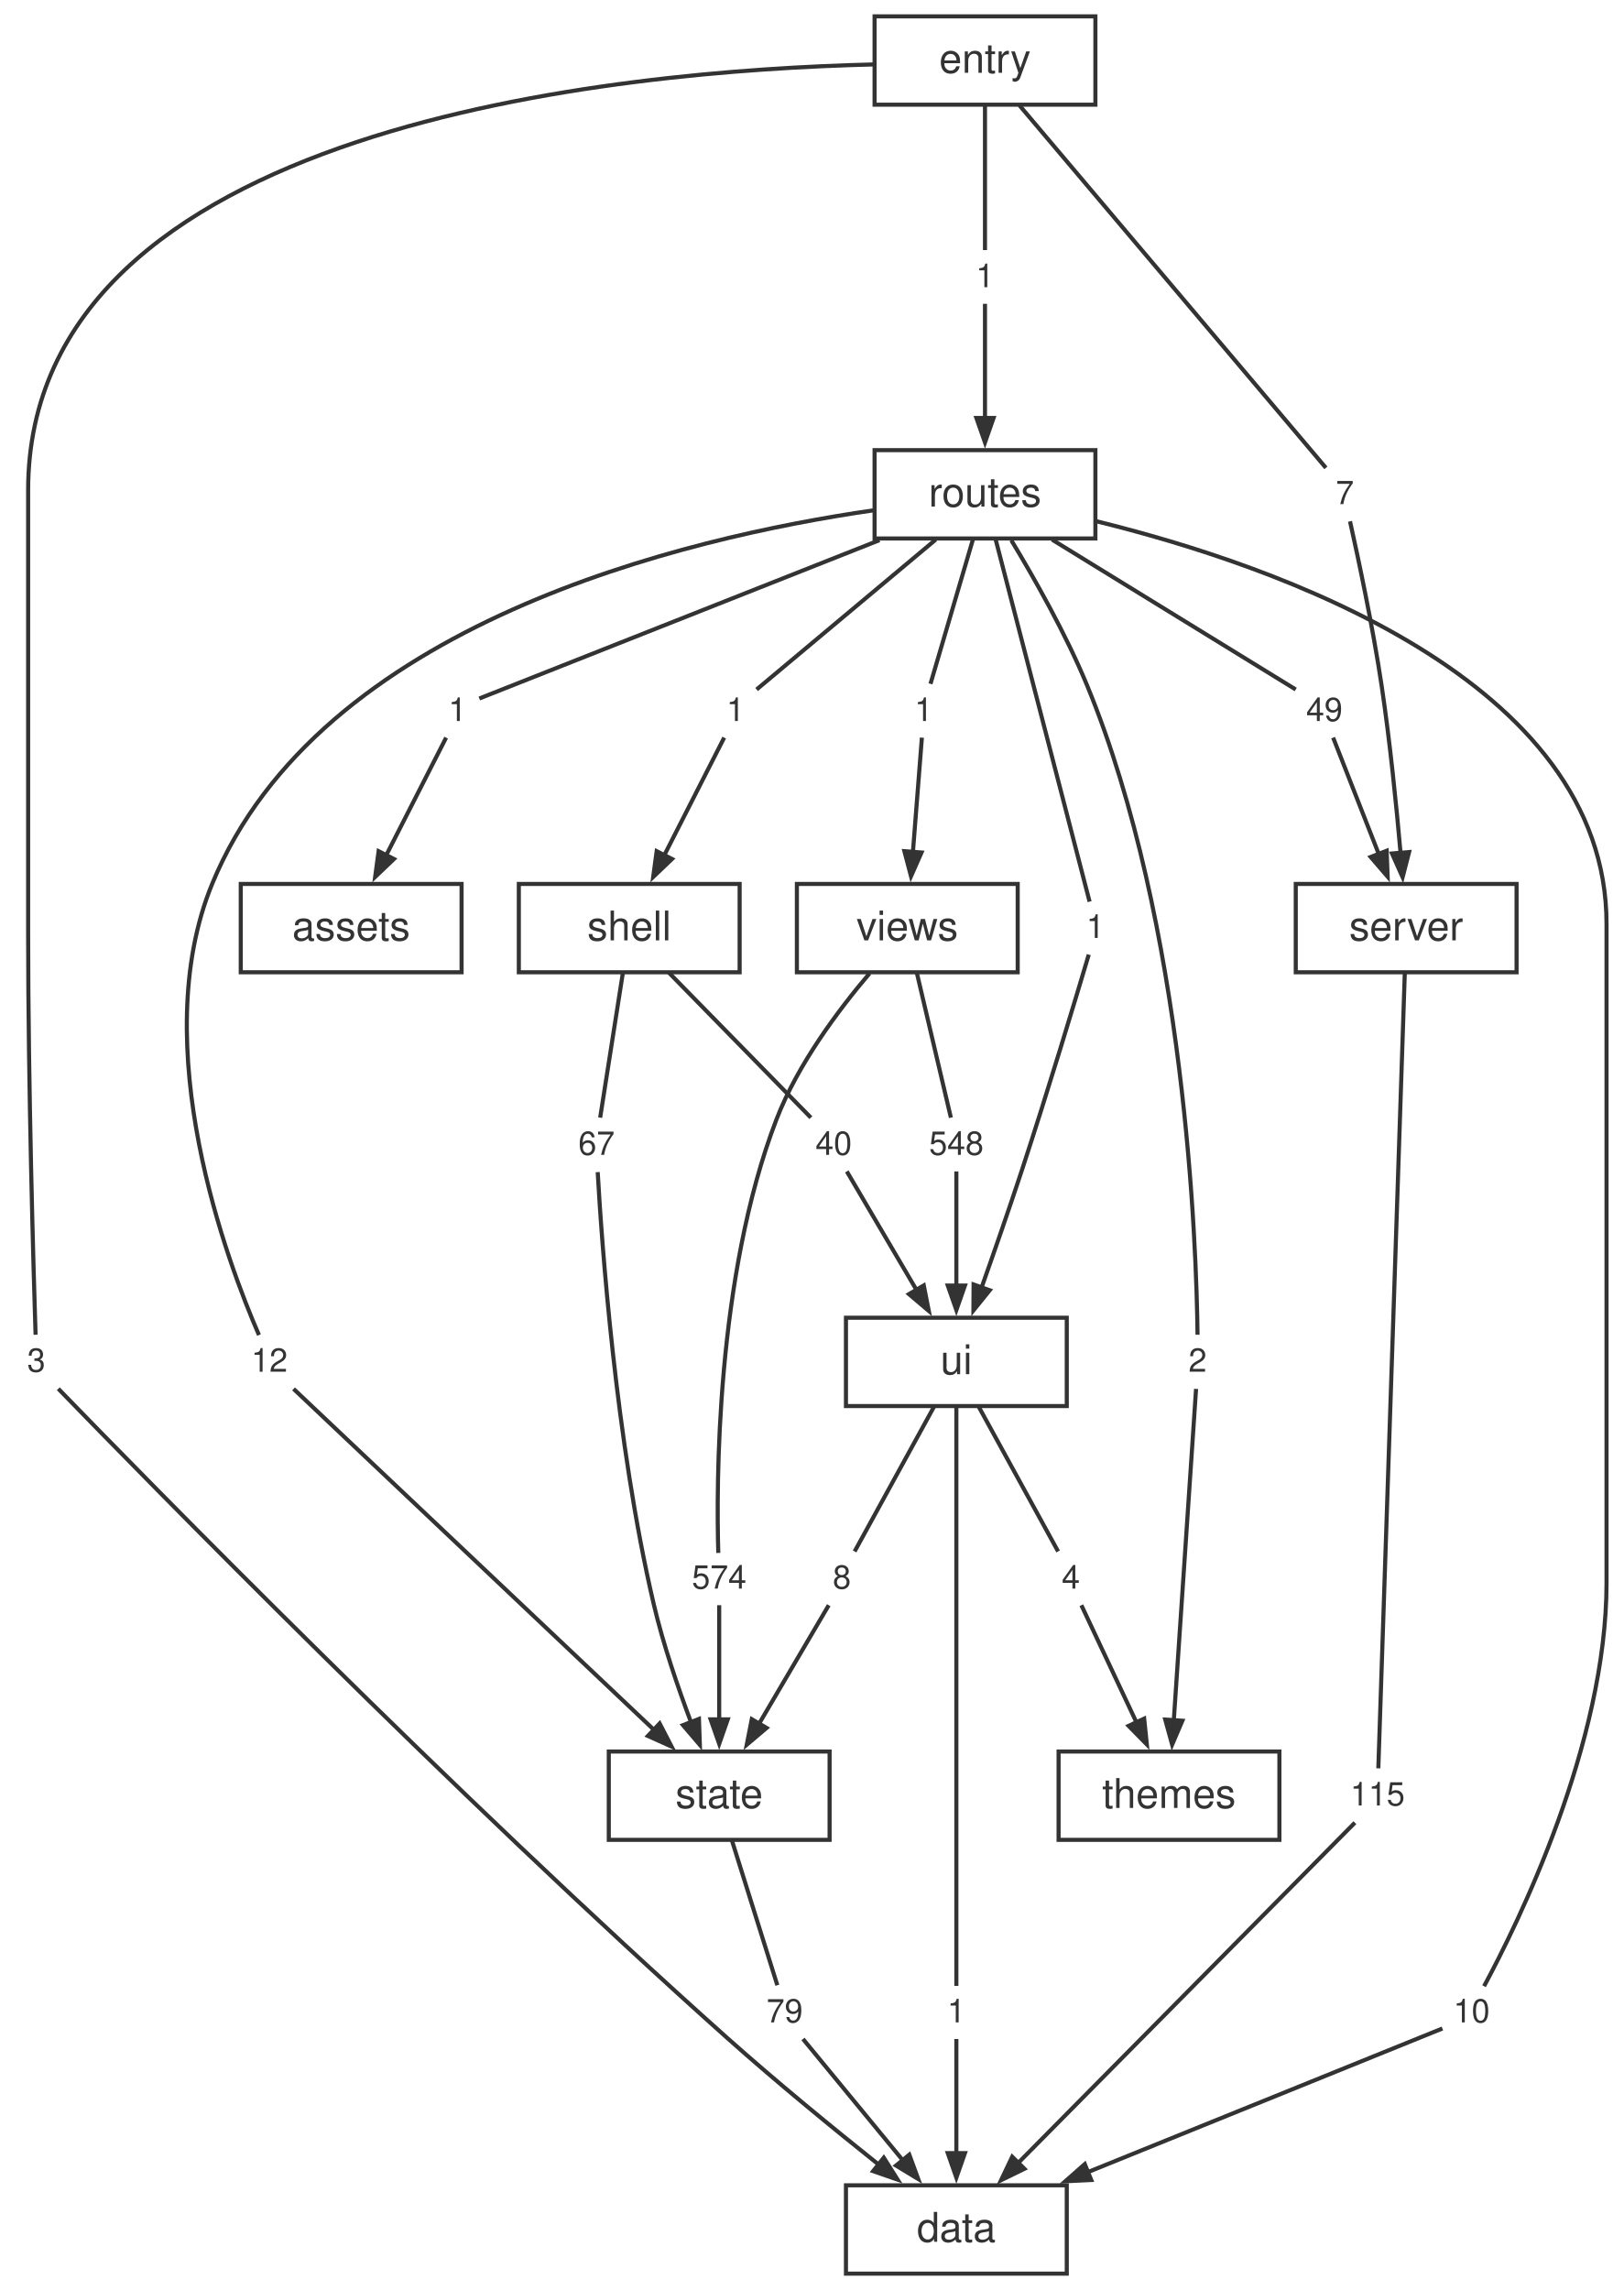
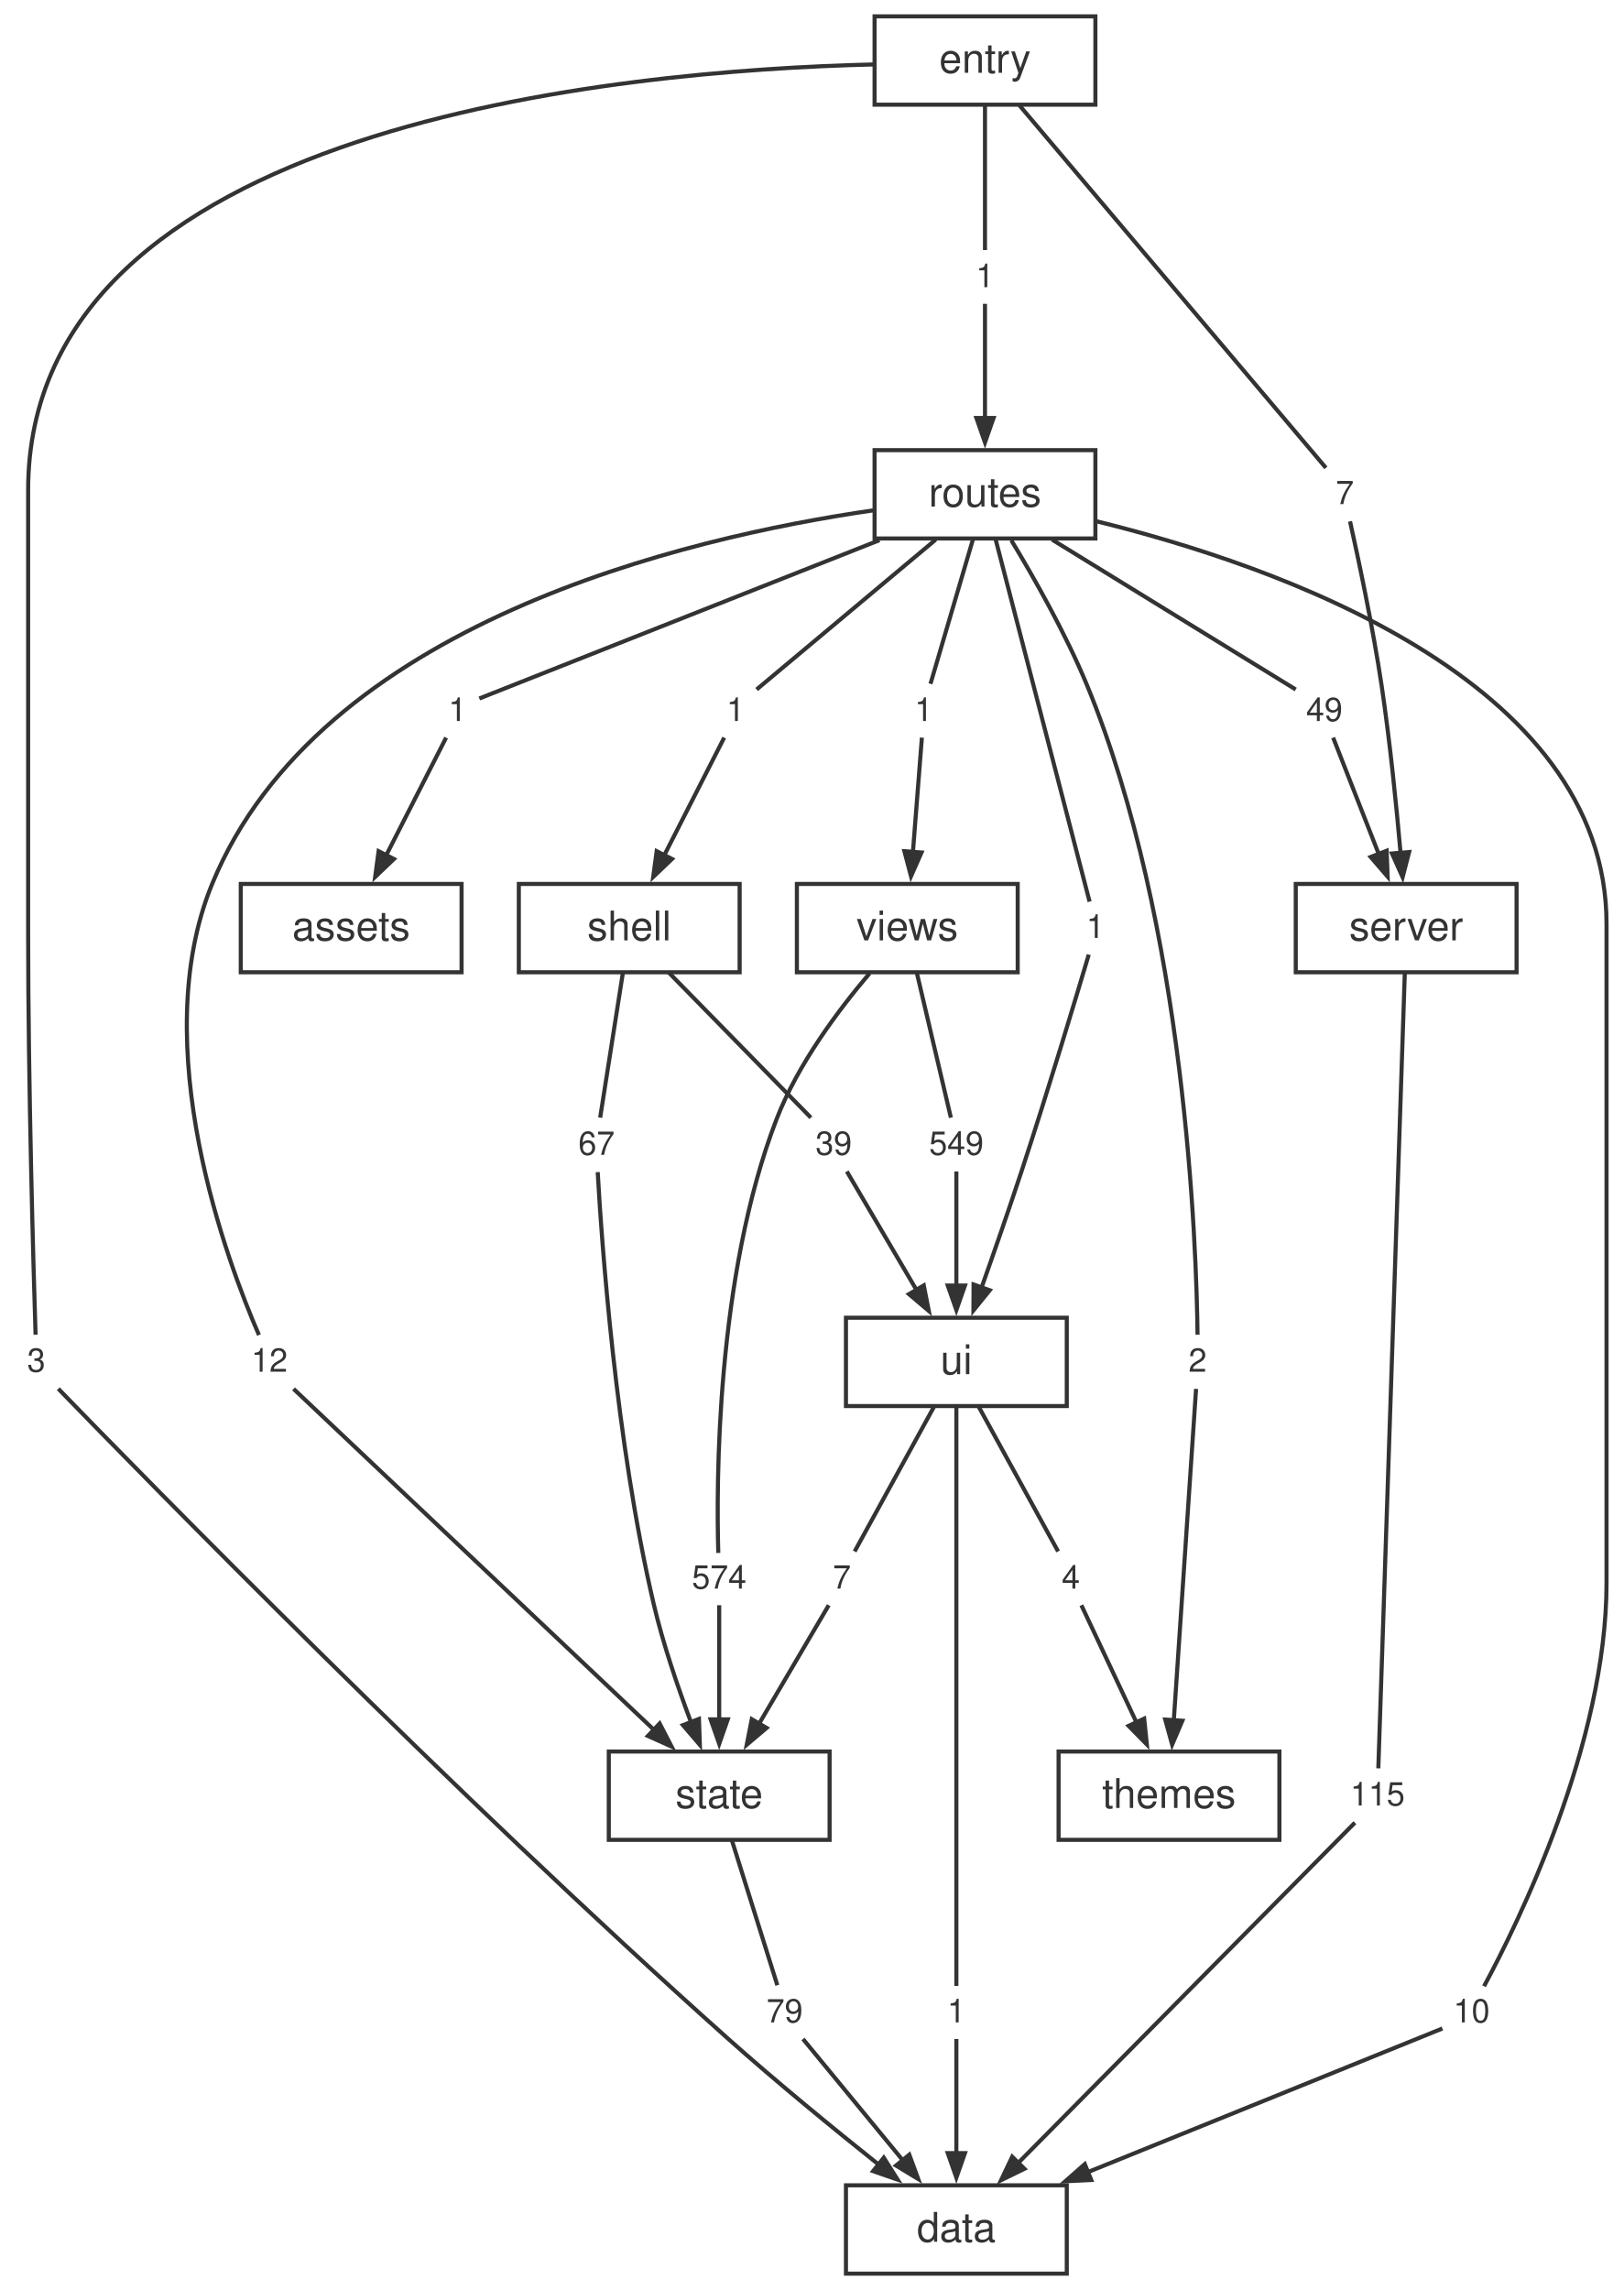
<svg xmlns="http://www.w3.org/2000/svg" width="397pt" height="560pt" viewBox="0.00 0.00 397.00 560.00">
  <style>svg { color: #333333; } @media (prefers-color-scheme: dark) { svg { color: #cccccc; background: #1e1e1e; } }</style>
  <g id="graph0" class="graph" transform="scale(1 1) rotate(0) translate(4 556)">
    <g id="node1" class="node">
      <polygon fill="none" stroke="currentColor" points="256.88,-21.6 202.88,-21.6 202.88,0 256.88,0 256.88,-21.6" />
      <text fill="currentColor" xml:space="preserve" text-anchor="middle" x="229.88" y="-7.8" font-family="Helvetica,Arial,sans-serif" font-size="10.00">data</text>
    </g>
    <g id="node2" class="node">
      <polygon fill="none" stroke="currentColor" points="366.88,-339.84 312.88,-339.84 312.88,-318.24 366.88,-318.24 366.88,-339.84" />
      <text fill="currentColor" xml:space="preserve" text-anchor="middle" x="339.88" y="-326.04" font-family="Helvetica,Arial,sans-serif" font-size="10.00">server</text>
    </g>
    <g id="node19" class="node">
      <polygon fill="none" stroke="none" points="341.76,-123.12 324,-123.12 324,-110.64 341.76,-110.64 341.76,-123.12" />
      <text fill="currentColor" xml:space="preserve" text-anchor="middle" x="332.88" y="-114.48" font-family="Helvetica,Arial,sans-serif" font-size="8.00">115</text>
    </g>
    <g id="edge17" class="edge">
      <path fill="none" stroke="currentColor" d="M339.54,-317.9C338.3,-280.68 334.02,-152.2 333.07,-123.57" />
    </g>
    <g id="node3" class="node">
      <polygon fill="none" stroke="currentColor" points="198.88,-127.68 144.88,-127.68 144.88,-106.08 198.88,-106.08 198.88,-127.68" />
      <text fill="currentColor" xml:space="preserve" text-anchor="middle" x="171.88" y="-113.88" font-family="Helvetica,Arial,sans-serif" font-size="10.00">state</text>
    </g>
    <g id="node25" class="node">
      <polygon fill="none" stroke="none" points="194.76,-70.08 181,-70.08 181,-57.6 194.76,-57.6 194.76,-70.08" />
      <text fill="currentColor" xml:space="preserve" text-anchor="middle" x="187.88" y="-61.44" font-family="Helvetica,Arial,sans-serif" font-size="8.00">79</text>
    </g>
    <g id="edge29" class="edge">
      <path fill="none" stroke="currentColor" d="M174.96,-106.04C178.27,-95.49 183.4,-79.12 186.1,-70.53" />
    </g>
    <g id="node4" class="node">
      <polygon fill="none" stroke="currentColor" points="256.88,-233.76 202.88,-233.76 202.88,-212.16 256.88,-212.16 256.88,-233.76" />
      <text fill="currentColor" xml:space="preserve" text-anchor="middle" x="229.88" y="-219.96" font-family="Helvetica,Arial,sans-serif" font-size="10.00">ui</text>
    </g>
    <g id="node26" class="node">
      <polygon fill="none" stroke="none" points="234.76,-70.08 225,-70.08 225,-57.6 234.76,-57.6 234.76,-70.08" />
      <text fill="currentColor" xml:space="preserve" text-anchor="middle" x="229.88" y="-61.44" font-family="Helvetica,Arial,sans-serif" font-size="8.00">1</text>
    </g>
    <g id="edge31" class="edge">
      <path fill="none" stroke="currentColor" d="M229.88,-212.13C229.88,-182.3 229.88,-93.44 229.88,-70.37" />
    </g>
    <g id="node27" class="node">
      <polygon fill="none" stroke="none" points="206.76,-176.16 197,-176.16 197,-163.68 206.76,-163.68 206.76,-176.16" />
-       <text fill="currentColor" xml:space="preserve" text-anchor="middle" x="201.88" y="-167.52" font-family="Helvetica,Arial,sans-serif" font-size="8.00">8</text>
+       <text fill="currentColor" xml:space="preserve" text-anchor="middle" x="201.88" y="-167.52" font-family="Helvetica,Arial,sans-serif" font-size="8.00">7</text>
    </g>
    <g id="edge33" class="edge">
      <path fill="none" stroke="currentColor" d="M224.48,-212.12C218.7,-201.57 209.71,-185.2 205,-176.61" />
    </g>
    <g id="node28" class="node">
      <polygon fill="none" stroke="none" points="262.76,-176.16 253,-176.16 253,-163.68 262.76,-163.68 262.76,-176.16" />
      <text fill="currentColor" xml:space="preserve" text-anchor="middle" x="257.88" y="-167.52" font-family="Helvetica,Arial,sans-serif" font-size="8.00">4</text>
    </g>
    <g id="edge35" class="edge">
      <path fill="none" stroke="currentColor" d="M235.28,-212.12C241.06,-201.57 250.05,-185.2 254.76,-176.61" />
    </g>
    <g id="node5" class="node">
      <polygon fill="none" stroke="currentColor" points="176.88,-339.84 122.88,-339.84 122.88,-318.24 176.88,-318.24 176.88,-339.84" />
      <text fill="currentColor" xml:space="preserve" text-anchor="middle" x="149.88" y="-326.04" font-family="Helvetica,Arial,sans-serif" font-size="10.00">shell</text>
    </g>
    <g id="node20" class="node">
      <polygon fill="none" stroke="none" points="148.76,-282.24 135,-282.24 135,-269.76 148.76,-269.76 148.76,-282.24" />
      <text fill="currentColor" xml:space="preserve" text-anchor="middle" x="141.88" y="-273.6" font-family="Helvetica,Arial,sans-serif" font-size="8.00">67</text>
    </g>
    <g id="edge19" class="edge">
      <path fill="none" stroke="currentColor" d="M148.34,-318.2C146.68,-307.65 144.12,-291.28 142.77,-282.69" />
    </g>
    <g id="node21" class="node">
      <polygon fill="none" stroke="none" points="206.76,-282.24 193,-282.24 193,-269.76 206.76,-269.76 206.76,-282.24" />
-       <text fill="currentColor" xml:space="preserve" text-anchor="middle" x="199.88" y="-273.6" font-family="Helvetica,Arial,sans-serif" font-size="8.00">40</text>
+       <text fill="currentColor" xml:space="preserve" text-anchor="middle" x="199.88" y="-273.6" font-family="Helvetica,Arial,sans-serif" font-size="8.00">39</text>
    </g>
    <g id="edge21" class="edge">
      <path fill="none" stroke="currentColor" d="M159.52,-318.2C169.85,-307.65 185.89,-291.28 194.3,-282.69" />
    </g>
    <g id="node6" class="node">
      <polygon fill="none" stroke="currentColor" points="244.88,-339.84 190.88,-339.84 190.88,-318.24 244.88,-318.24 244.88,-339.84" />
      <text fill="currentColor" xml:space="preserve" text-anchor="middle" x="217.88" y="-326.04" font-family="Helvetica,Arial,sans-serif" font-size="10.00">views</text>
    </g>
    <g id="node29" class="node">
      <polygon fill="none" stroke="none" points="180.76,-176.16 163,-176.16 163,-163.68 180.76,-163.68 180.76,-176.16" />
      <text fill="currentColor" xml:space="preserve" text-anchor="middle" x="171.88" y="-167.52" font-family="Helvetica,Arial,sans-serif" font-size="8.00">574</text>
    </g>
    <g id="edge37" class="edge">
      <path fill="none" stroke="currentColor" d="M208.65,-317.97C201.2,-309.21 191.11,-295.82 185.88,-282.24 171.04,-243.7 171.18,-192.65 171.66,-176.24" />
    </g>
    <g id="node30" class="node">
      <polygon fill="none" stroke="none" points="238.76,-282.24 221,-282.24 221,-269.76 238.76,-269.76 238.76,-282.24" />
-       <text fill="currentColor" xml:space="preserve" text-anchor="middle" x="229.88" y="-273.6" font-family="Helvetica,Arial,sans-serif" font-size="8.00">548</text>
+       <text fill="currentColor" xml:space="preserve" text-anchor="middle" x="229.88" y="-273.6" font-family="Helvetica,Arial,sans-serif" font-size="8.00">549</text>
    </g>
    <g id="edge39" class="edge">
      <path fill="none" stroke="currentColor" d="M220.19,-318.2C222.67,-307.65 226.52,-291.28 228.54,-282.69" />
    </g>
    <g id="node7" class="node">
      <polygon fill="none" stroke="currentColor" points="308.88,-127.68 254.88,-127.68 254.88,-106.08 308.88,-106.08 308.88,-127.68" />
      <text fill="currentColor" xml:space="preserve" text-anchor="middle" x="281.88" y="-113.88" font-family="Helvetica,Arial,sans-serif" font-size="10.00">themes</text>
    </g>
    <g id="node8" class="node">
      <polygon fill="none" stroke="currentColor" points="263.88,-445.92 209.88,-445.92 209.88,-424.32 263.88,-424.32 263.88,-445.92" />
      <text fill="currentColor" xml:space="preserve" text-anchor="middle" x="236.88" y="-432.12" font-family="Helvetica,Arial,sans-serif" font-size="10.00">routes</text>
    </g>
    <g id="node11" class="node">
      <polygon fill="none" stroke="none" points="362.76,-70.08 349,-70.08 349,-57.6 362.76,-57.6 362.76,-70.08" />
      <text fill="currentColor" xml:space="preserve" text-anchor="middle" x="355.88" y="-61.44" font-family="Helvetica,Arial,sans-serif" font-size="8.00">10</text>
    </g>
    <g id="edge1" class="edge">
      <path fill="none" stroke="currentColor" d="M264.05,-428.55C307.78,-417.82 388.88,-389.85 388.88,-330.04 388.88,-330.04 388.88,-330.04 388.88,-168.92 388.88,-129.49 367.09,-85.43 358.93,-70.29" />
    </g>
    <g id="node12" class="node">
      <polygon fill="none" stroke="none" points="112.76,-388.32 103,-388.32 103,-375.84 112.76,-375.84 112.76,-388.32" />
      <text fill="currentColor" xml:space="preserve" text-anchor="middle" x="107.88" y="-379.68" font-family="Helvetica,Arial,sans-serif" font-size="8.00">1</text>
    </g>
    <g id="edge3" class="edge">
      <path fill="none" stroke="currentColor" d="M211.08,-423.91C179.91,-411.58 129.59,-391.67 113.22,-385.19" />
    </g>
    <g id="node13" class="node">
      <polygon fill="none" stroke="none" points="326.76,-388.32 313,-388.32 313,-375.84 326.76,-375.84 326.76,-388.32" />
      <text fill="currentColor" xml:space="preserve" text-anchor="middle" x="319.88" y="-379.68" font-family="Helvetica,Arial,sans-serif" font-size="8.00">49</text>
    </g>
    <g id="edge5" class="edge">
      <path fill="none" stroke="currentColor" d="M253.28,-424.04C271.42,-412.88 299.81,-395.42 312.87,-387.39" />
    </g>
    <g id="node14" class="node">
      <polygon fill="none" stroke="none" points="180.76,-388.32 171,-388.32 171,-375.84 180.76,-375.84 180.76,-388.32" />
      <text fill="currentColor" xml:space="preserve" text-anchor="middle" x="175.88" y="-379.68" font-family="Helvetica,Arial,sans-serif" font-size="8.00">1</text>
    </g>
    <g id="edge7" class="edge">
      <path fill="none" stroke="currentColor" d="M224.83,-424.04C211.5,-412.88 190.63,-395.42 181.03,-387.39" />
    </g>
    <g id="node15" class="node">
      <polygon fill="none" stroke="none" points="68.76,-229.2 55,-229.2 55,-216.72 68.76,-216.72 68.76,-229.2" />
      <text fill="currentColor" xml:space="preserve" text-anchor="middle" x="61.88" y="-220.56" font-family="Helvetica,Arial,sans-serif" font-size="8.00">12</text>
    </g>
    <g id="edge9" class="edge">
      <path fill="none" stroke="currentColor" d="M209.51,-431.19C163.74,-424.56 74.1,-403.59 47.88,-339.84 31.54,-300.11 51.86,-246.71 59.33,-229.53" />
    </g>
    <g id="node16" class="node">
      <polygon fill="none" stroke="none" points="293.76,-229.2 284,-229.2 284,-216.72 293.76,-216.72 293.76,-229.2" />
      <text fill="currentColor" xml:space="preserve" text-anchor="middle" x="288.88" y="-220.56" font-family="Helvetica,Arial,sans-serif" font-size="8.00">2</text>
    </g>
    <g id="edge11" class="edge">
      <path fill="none" stroke="currentColor" d="M243.31,-423.89C248.81,-414.81 256.64,-401.05 261.88,-388.32 285.98,-329.76 288.61,-251.11 288.86,-229.6" />
    </g>
    <g id="node17" class="node">
      <polygon fill="none" stroke="none" points="268.76,-335.28 259,-335.28 259,-322.8 268.76,-322.8 268.76,-335.28" />
      <text fill="currentColor" xml:space="preserve" text-anchor="middle" x="263.88" y="-326.64" font-family="Helvetica,Arial,sans-serif" font-size="8.00">1</text>
    </g>
    <g id="edge13" class="edge">
      <path fill="none" stroke="currentColor" d="M239.47,-424.14C245.07,-402.57 258.13,-352.19 262.46,-335.51" />
    </g>
    <g id="node18" class="node">
      <polygon fill="none" stroke="none" points="226.76,-388.32 217,-388.32 217,-375.84 226.76,-375.84 226.76,-388.32" />
      <text fill="currentColor" xml:space="preserve" text-anchor="middle" x="221.88" y="-379.68" font-family="Helvetica,Arial,sans-serif" font-size="8.00">1</text>
    </g>
    <g id="edge15" class="edge">
      <path fill="none" stroke="currentColor" d="M233.99,-424.28C230.89,-413.73 226.08,-397.36 223.55,-388.77" />
    </g>
    <g id="node9" class="node">
      <polygon fill="none" stroke="currentColor" points="263.88,-552 209.88,-552 209.88,-530.4 263.88,-530.4 263.88,-552" />
      <text fill="currentColor" xml:space="preserve" text-anchor="middle" x="236.88" y="-538.2" font-family="Helvetica,Arial,sans-serif" font-size="10.00">entry</text>
    </g>
    <g id="node22" class="node">
      <polygon fill="none" stroke="none" points="9.76,-229.2 0,-229.2 0,-216.72 9.76,-216.72 9.76,-229.2" />
      <text fill="currentColor" xml:space="preserve" text-anchor="middle" x="4.88" y="-220.56" font-family="Helvetica,Arial,sans-serif" font-size="8.00">3</text>
    </g>
    <g id="edge23" class="edge">
      <path fill="none" stroke="currentColor" d="M209.58,-540.24C147.85,-538.75 2.88,-525.71 2.88,-436.12 2.88,-436.12 2.88,-436.12 2.88,-328.04 2.88,-290.45 4.2,-245.23 4.7,-229.6" />
    </g>
    <g id="node23" class="node">
      <polygon fill="none" stroke="none" points="241.76,-494.4 232,-494.4 232,-481.92 241.76,-481.92 241.76,-494.4" />
      <text fill="currentColor" xml:space="preserve" text-anchor="middle" x="236.88" y="-485.76" font-family="Helvetica,Arial,sans-serif" font-size="8.00">1</text>
    </g>
    <g id="edge25" class="edge">
      <path fill="none" stroke="currentColor" d="M236.88,-530.36C236.88,-519.81 236.88,-503.44 236.88,-494.85" />
    </g>
    <g id="node24" class="node">
      <polygon fill="none" stroke="none" points="329.76,-441.36 320,-441.36 320,-428.88 329.76,-428.88 329.76,-441.36" />
      <text fill="currentColor" xml:space="preserve" text-anchor="middle" x="324.88" y="-432.72" font-family="Helvetica,Arial,sans-serif" font-size="8.00">7</text>
    </g>
    <g id="edge27" class="edge">
      <path fill="none" stroke="currentColor" d="M245.32,-530.22C263.56,-508.65 306.15,-458.27 320.25,-441.59" />
    </g>
    <g id="node10" class="node">
      <polygon fill="none" stroke="currentColor" points="108.88,-339.84 54.88,-339.84 54.88,-318.24 108.88,-318.24 108.88,-339.84" />
      <text fill="currentColor" xml:space="preserve" text-anchor="middle" x="81.88" y="-326.04" font-family="Helvetica,Arial,sans-serif" font-size="10.00">assets</text>
    </g>
    <g id="edge2" class="edge">
      <path fill="none" stroke="currentColor" d="M348.74,-59.95C332.36,-53.31 291.19,-36.64 261.91,-24.78" />
      <polygon fill="currentColor" stroke="currentColor" points="262.87,-22.9 256.52,-22.59 261.29,-26.79 262.87,-22.9" />
    </g>
    <g id="edge4" class="edge">
      <path fill="none" stroke="currentColor" d="M105.1,-375.62C101.61,-368.76 95.46,-356.7 90.37,-346.7" />
      <polygon fill="currentColor" stroke="currentColor" points="92.34,-345.94 87.74,-341.55 88.59,-347.85 92.34,-345.94" />
    </g>
    <g id="edge6" class="edge">
      <path fill="none" stroke="currentColor" d="M322.02,-375.62C324.68,-368.83 329.34,-356.93 333.24,-346.99" />
      <polygon fill="currentColor" stroke="currentColor" points="335.11,-347.96 335.35,-341.61 331.2,-346.43 335.11,-347.96" />
    </g>
    <g id="edge8" class="edge">
      <path fill="none" stroke="currentColor" d="M173.1,-375.62C169.61,-368.76 163.46,-356.7 158.37,-346.7" />
      <polygon fill="currentColor" stroke="currentColor" points="160.34,-345.94 155.74,-341.55 156.59,-347.85 160.34,-345.94" />
    </g>
    <g id="edge10" class="edge">
      <path fill="none" stroke="currentColor" d="M67.79,-216.36C84.31,-200.74 131.31,-156.26 156.12,-132.8" />
      <polygon fill="currentColor" stroke="currentColor" points="157.32,-134.54 160.24,-128.89 154.44,-131.49 157.32,-134.54" />
    </g>
    <g id="edge12" class="edge">
      <path fill="none" stroke="currentColor" d="M288.5,-216.36C287.49,-201.27 284.66,-159.22 283.05,-135.23" />
      <polygon fill="currentColor" stroke="currentColor" points="285.15,-135.21 282.65,-129.36 280.96,-135.49 285.15,-135.21" />
    </g>
    <g id="edge14" class="edge">
      <path fill="none" stroke="currentColor" d="M262.26,-322.56C259.18,-312.2 252.23,-289.07 245.88,-269.76 242.74,-260.23 239.06,-249.65 236.02,-241.07" />
      <polygon fill="currentColor" stroke="currentColor" points="238.04,-240.48 234.05,-235.54 234.09,-241.89 238.04,-240.48" />
    </g>
    <g id="edge16" class="edge">
      <path fill="none" stroke="currentColor" d="M221.45,-375.62C220.93,-368.96 220.02,-357.39 219.25,-347.57" />
      <polygon fill="currentColor" stroke="currentColor" points="221.36,-347.53 218.79,-341.71 217.17,-347.85 221.36,-347.53" />
    </g>
    <g id="edge18" class="edge">
      <path fill="none" stroke="currentColor" d="M327.34,-110.28C311.95,-94.73 268.23,-50.56 244.94,-27.01" />
      <polygon fill="currentColor" stroke="currentColor" points="246.53,-25.64 240.81,-22.85 243.54,-28.59 246.53,-25.64" />
    </g>
    <g id="edge20" class="edge">
      <path fill="none" stroke="currentColor" d="M142.17,-269.37C143.1,-252.9 146.53,-203.5 155.88,-163.68 158.17,-153.91 161.8,-143.32 165.01,-134.78" />
      <polygon fill="currentColor" stroke="currentColor" points="166.93,-135.65 167.15,-129.3 163.02,-134.13 166.93,-135.65" />
    </g>
    <g id="edge22" class="edge">
      <path fill="none" stroke="currentColor" d="M203.09,-269.54C207.16,-262.62 214.35,-250.38 220.26,-240.33" />
      <polygon fill="currentColor" stroke="currentColor" points="221.91,-241.66 223.14,-235.42 218.29,-239.53 221.91,-241.66" />
    </g>
    <g id="edge24" class="edge">
      <path fill="none" stroke="currentColor" d="M10.26,-216.39C30.87,-195.13 107,-117.27 173.88,-57.6 185.9,-46.88 199.93,-35.4 210.94,-26.62" />
      <polygon fill="currentColor" stroke="currentColor" points="212.13,-28.36 215.53,-22.98 209.52,-25.07 212.13,-28.36" />
    </g>
    <g id="edge26" class="edge">
      <path fill="none" stroke="currentColor" d="M236.88,-481.7C236.88,-475.04 236.88,-463.47 236.88,-453.65" />
      <polygon fill="currentColor" stroke="currentColor" points="238.98,-453.79 236.88,-447.79 234.78,-453.79 238.98,-453.79" />
    </g>
    <g id="edge28" class="edge">
      <path fill="none" stroke="currentColor" d="M326.15,-428.51C328.07,-419.9 331.7,-402.91 333.88,-388.32 335.93,-374.59 337.5,-358.93 338.52,-347.31" />
      <polygon fill="currentColor" stroke="currentColor" points="340.6,-347.64 339.01,-341.48 336.41,-347.29 340.6,-347.64" />
    </g>
    <g id="edge30" class="edge">
      <path fill="none" stroke="currentColor" d="M192.37,-57.38C198.18,-50.33 208.52,-37.76 216.88,-27.6" />
      <polygon fill="currentColor" stroke="currentColor" points="218.37,-29.1 220.56,-23.13 215.12,-26.43 218.37,-29.1" />
    </g>
    <g id="edge32" class="edge">
      <path fill="none" stroke="currentColor" d="M229.88,-57.38C229.88,-50.72 229.88,-39.15 229.88,-29.33" />
      <polygon fill="currentColor" stroke="currentColor" points="231.98,-29.47 229.88,-23.47 227.78,-29.47 231.98,-29.47" />
    </g>
    <g id="edge34" class="edge">
      <path fill="none" stroke="currentColor" d="M198.67,-163.46C194.6,-156.54 187.41,-144.3 181.5,-134.25" />
      <polygon fill="currentColor" stroke="currentColor" points="183.47,-133.45 178.62,-129.34 179.85,-135.58 183.47,-133.45" />
    </g>
    <g id="edge36" class="edge">
      <path fill="none" stroke="currentColor" d="M260.45,-163.46C263.64,-156.67 269.24,-144.77 273.91,-134.83" />
      <polygon fill="currentColor" stroke="currentColor" points="275.81,-135.73 276.46,-129.41 272,-133.95 275.81,-135.73" />
    </g>
    <g id="edge38" class="edge">
      <path fill="none" stroke="currentColor" d="M171.88,-163.46C171.88,-156.8 171.88,-145.23 171.88,-135.41" />
      <polygon fill="currentColor" stroke="currentColor" points="173.98,-135.55 171.88,-129.55 169.78,-135.55 173.98,-135.55" />
    </g>
    <g id="edge40" class="edge">
      <path fill="none" stroke="currentColor" d="M229.88,-269.54C229.88,-262.88 229.88,-251.31 229.88,-241.49" />
      <polygon fill="currentColor" stroke="currentColor" points="231.98,-241.63 229.88,-235.63 227.78,-241.63 231.98,-241.63" />
    </g>
  </g>
</svg>
